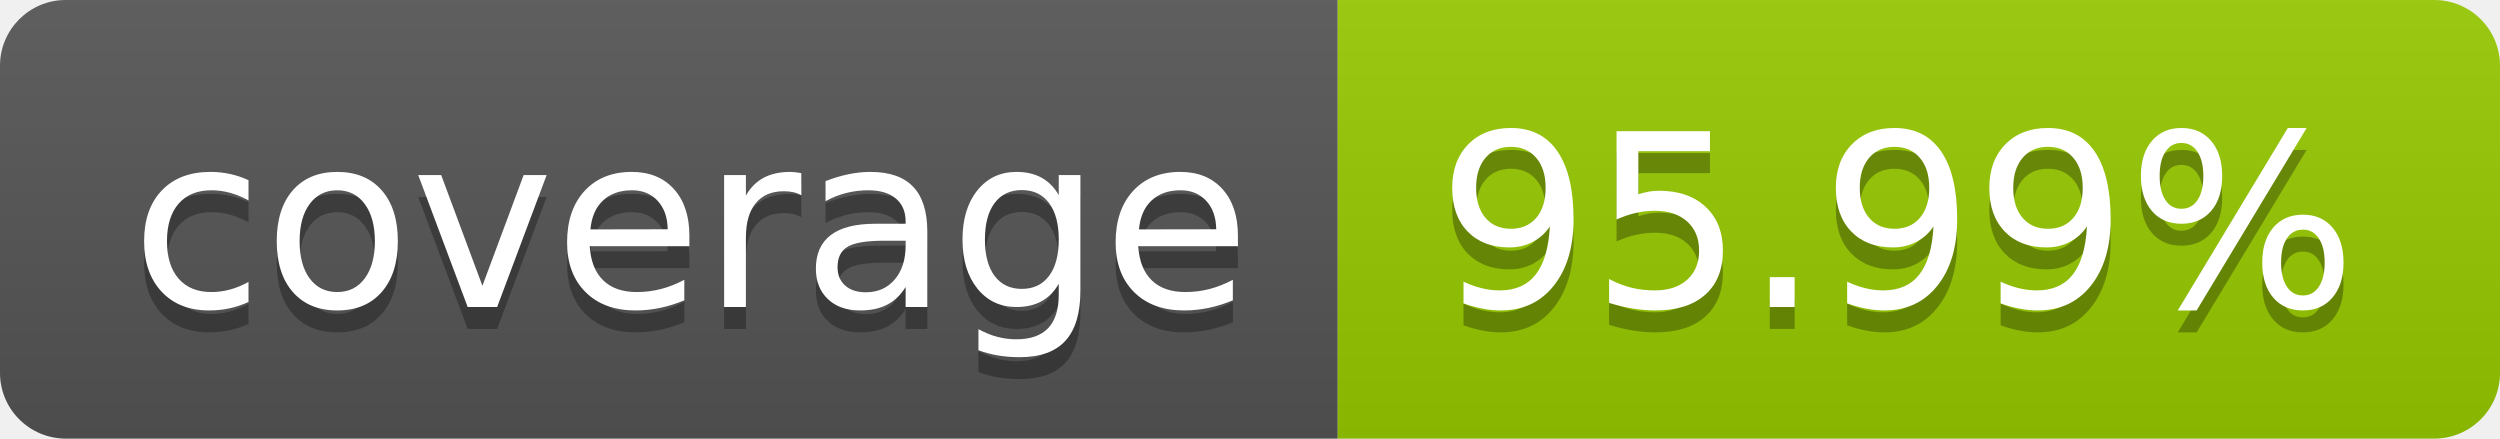
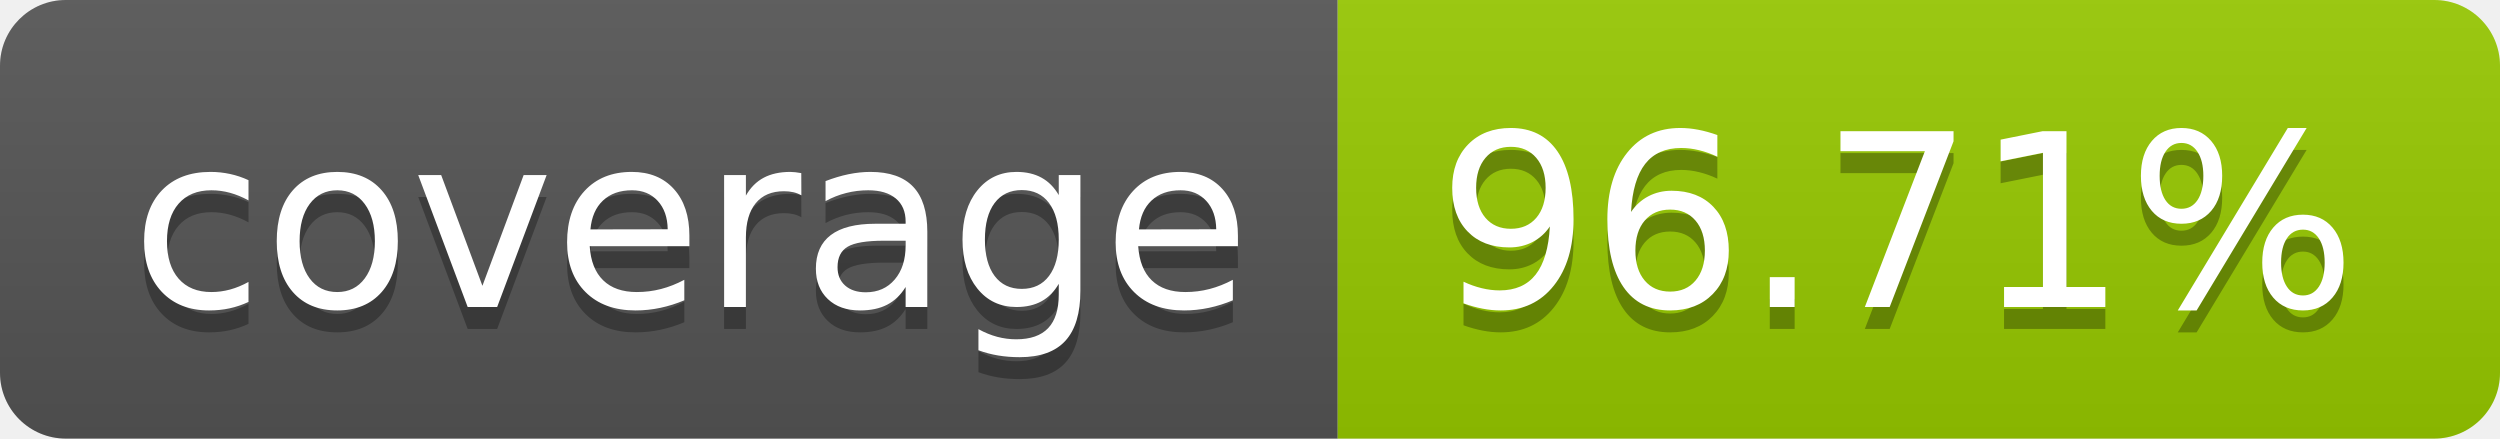
- <svg xmlns="http://www.w3.org/2000/svg" width="114" height="20" role="img" aria-label="coverage: 95.99%">
+ <svg xmlns="http://www.w3.org/2000/svg" width="114" height="20" role="img" aria-label="coverage: 96.71%">
  <linearGradient id="s" x2="0" y2="100%">
    <stop offset="0" stop-color="#bbb" stop-opacity=".1" />
    <stop offset="1" stop-opacity=".1" />
  </linearGradient>
  <clipPath id="r">
    <rect width="114" height="20" rx="3" fill="#fff" />
  </clipPath>
  <g clip-path="url(#r)">
    <rect width="61" height="20" fill="#555" />
    <rect x="61" width="53" height="20" fill="#97ca00" />
    <rect width="114" height="20" fill="url(#s)" />
  </g>
  <g fill="#fff" text-anchor="middle" font-family="Verdana,Geneva,DejaVu Sans,sans-serif" text-rendering="geometricPrecision" font-size="110">
    <text aria-hidden="true" x="315" y="150" fill="#010101" fill-opacity=".3" transform="scale(.1)" textLength="510">coverage</text>
    <text x="315" y="140" transform="scale(.1)" fill="#fff" textLength="510">coverage</text>
-     <text aria-hidden="true" x="865" y="150" fill="#010101" fill-opacity=".3" transform="scale(.1)" textLength="430">95.99%</text>
-     <text x="865" y="140" transform="scale(.1)" fill="#fff" textLength="430">95.99%</text>
+     <text aria-hidden="true" x="865" y="150" fill="#010101" fill-opacity=".3" transform="scale(.1)" textLength="430">96.71%</text>
+     <text x="865" y="140" transform="scale(.1)" fill="#fff" textLength="430">96.71%</text>
  </g>
</svg>
